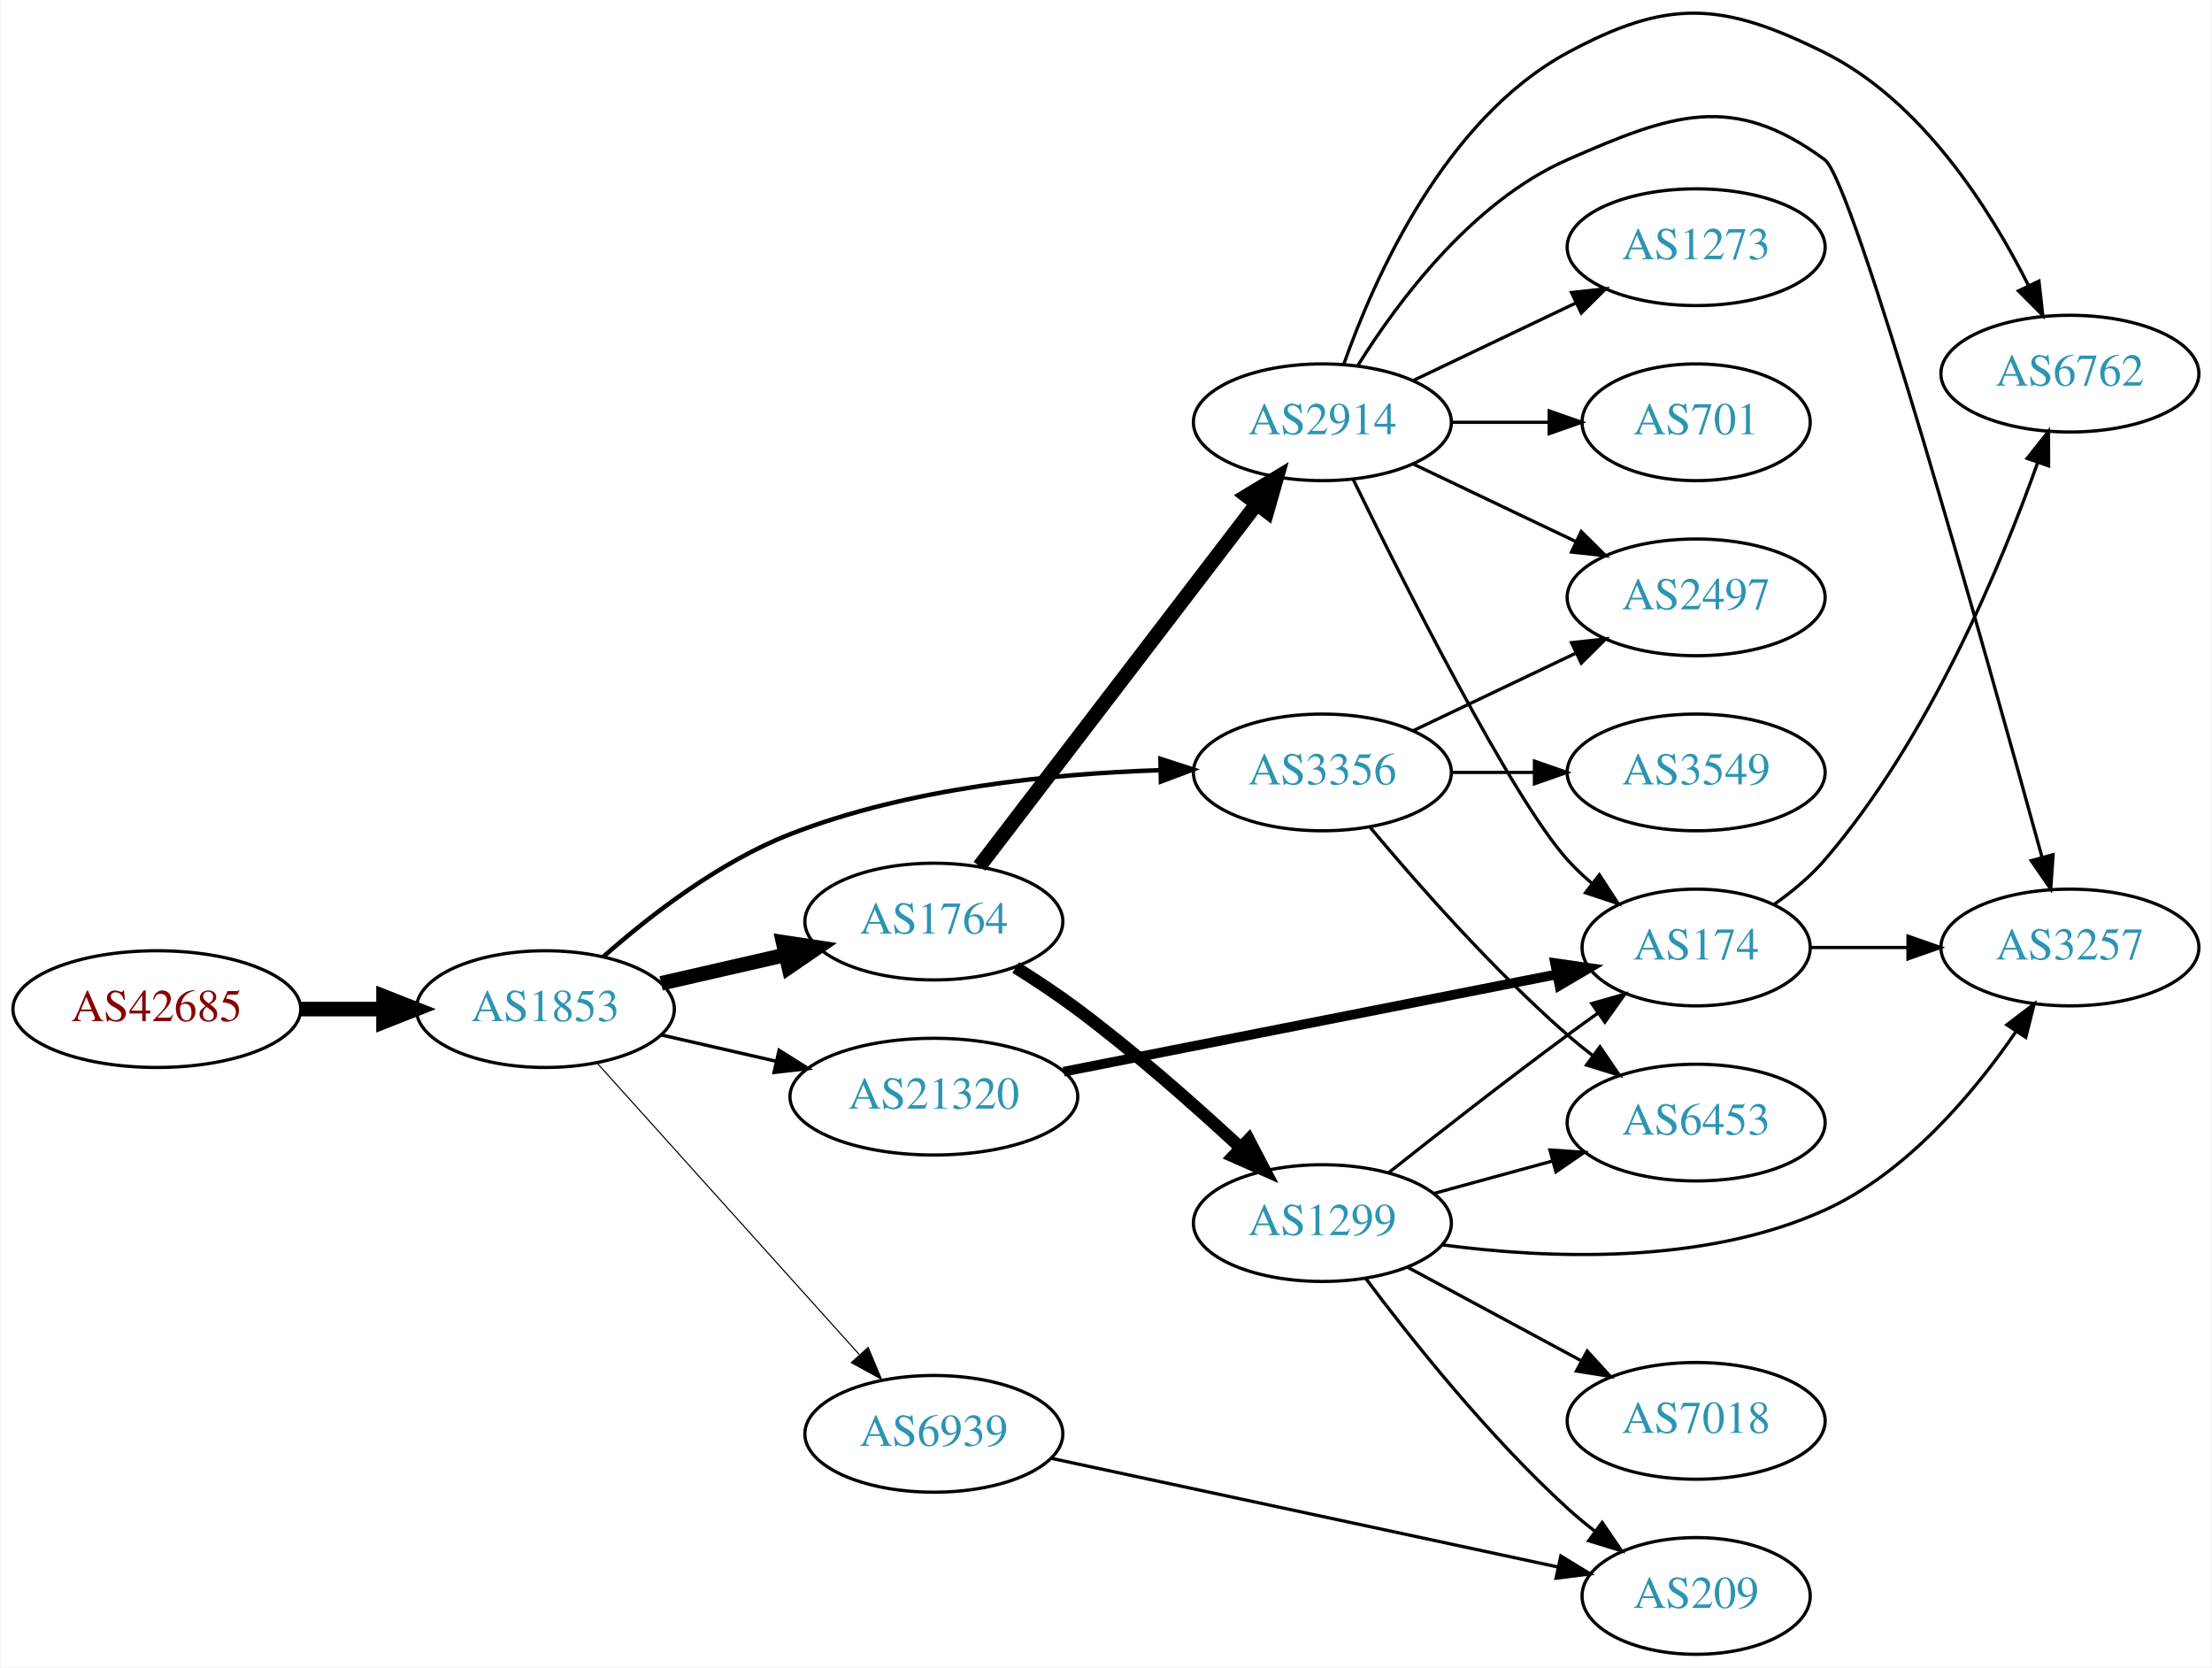
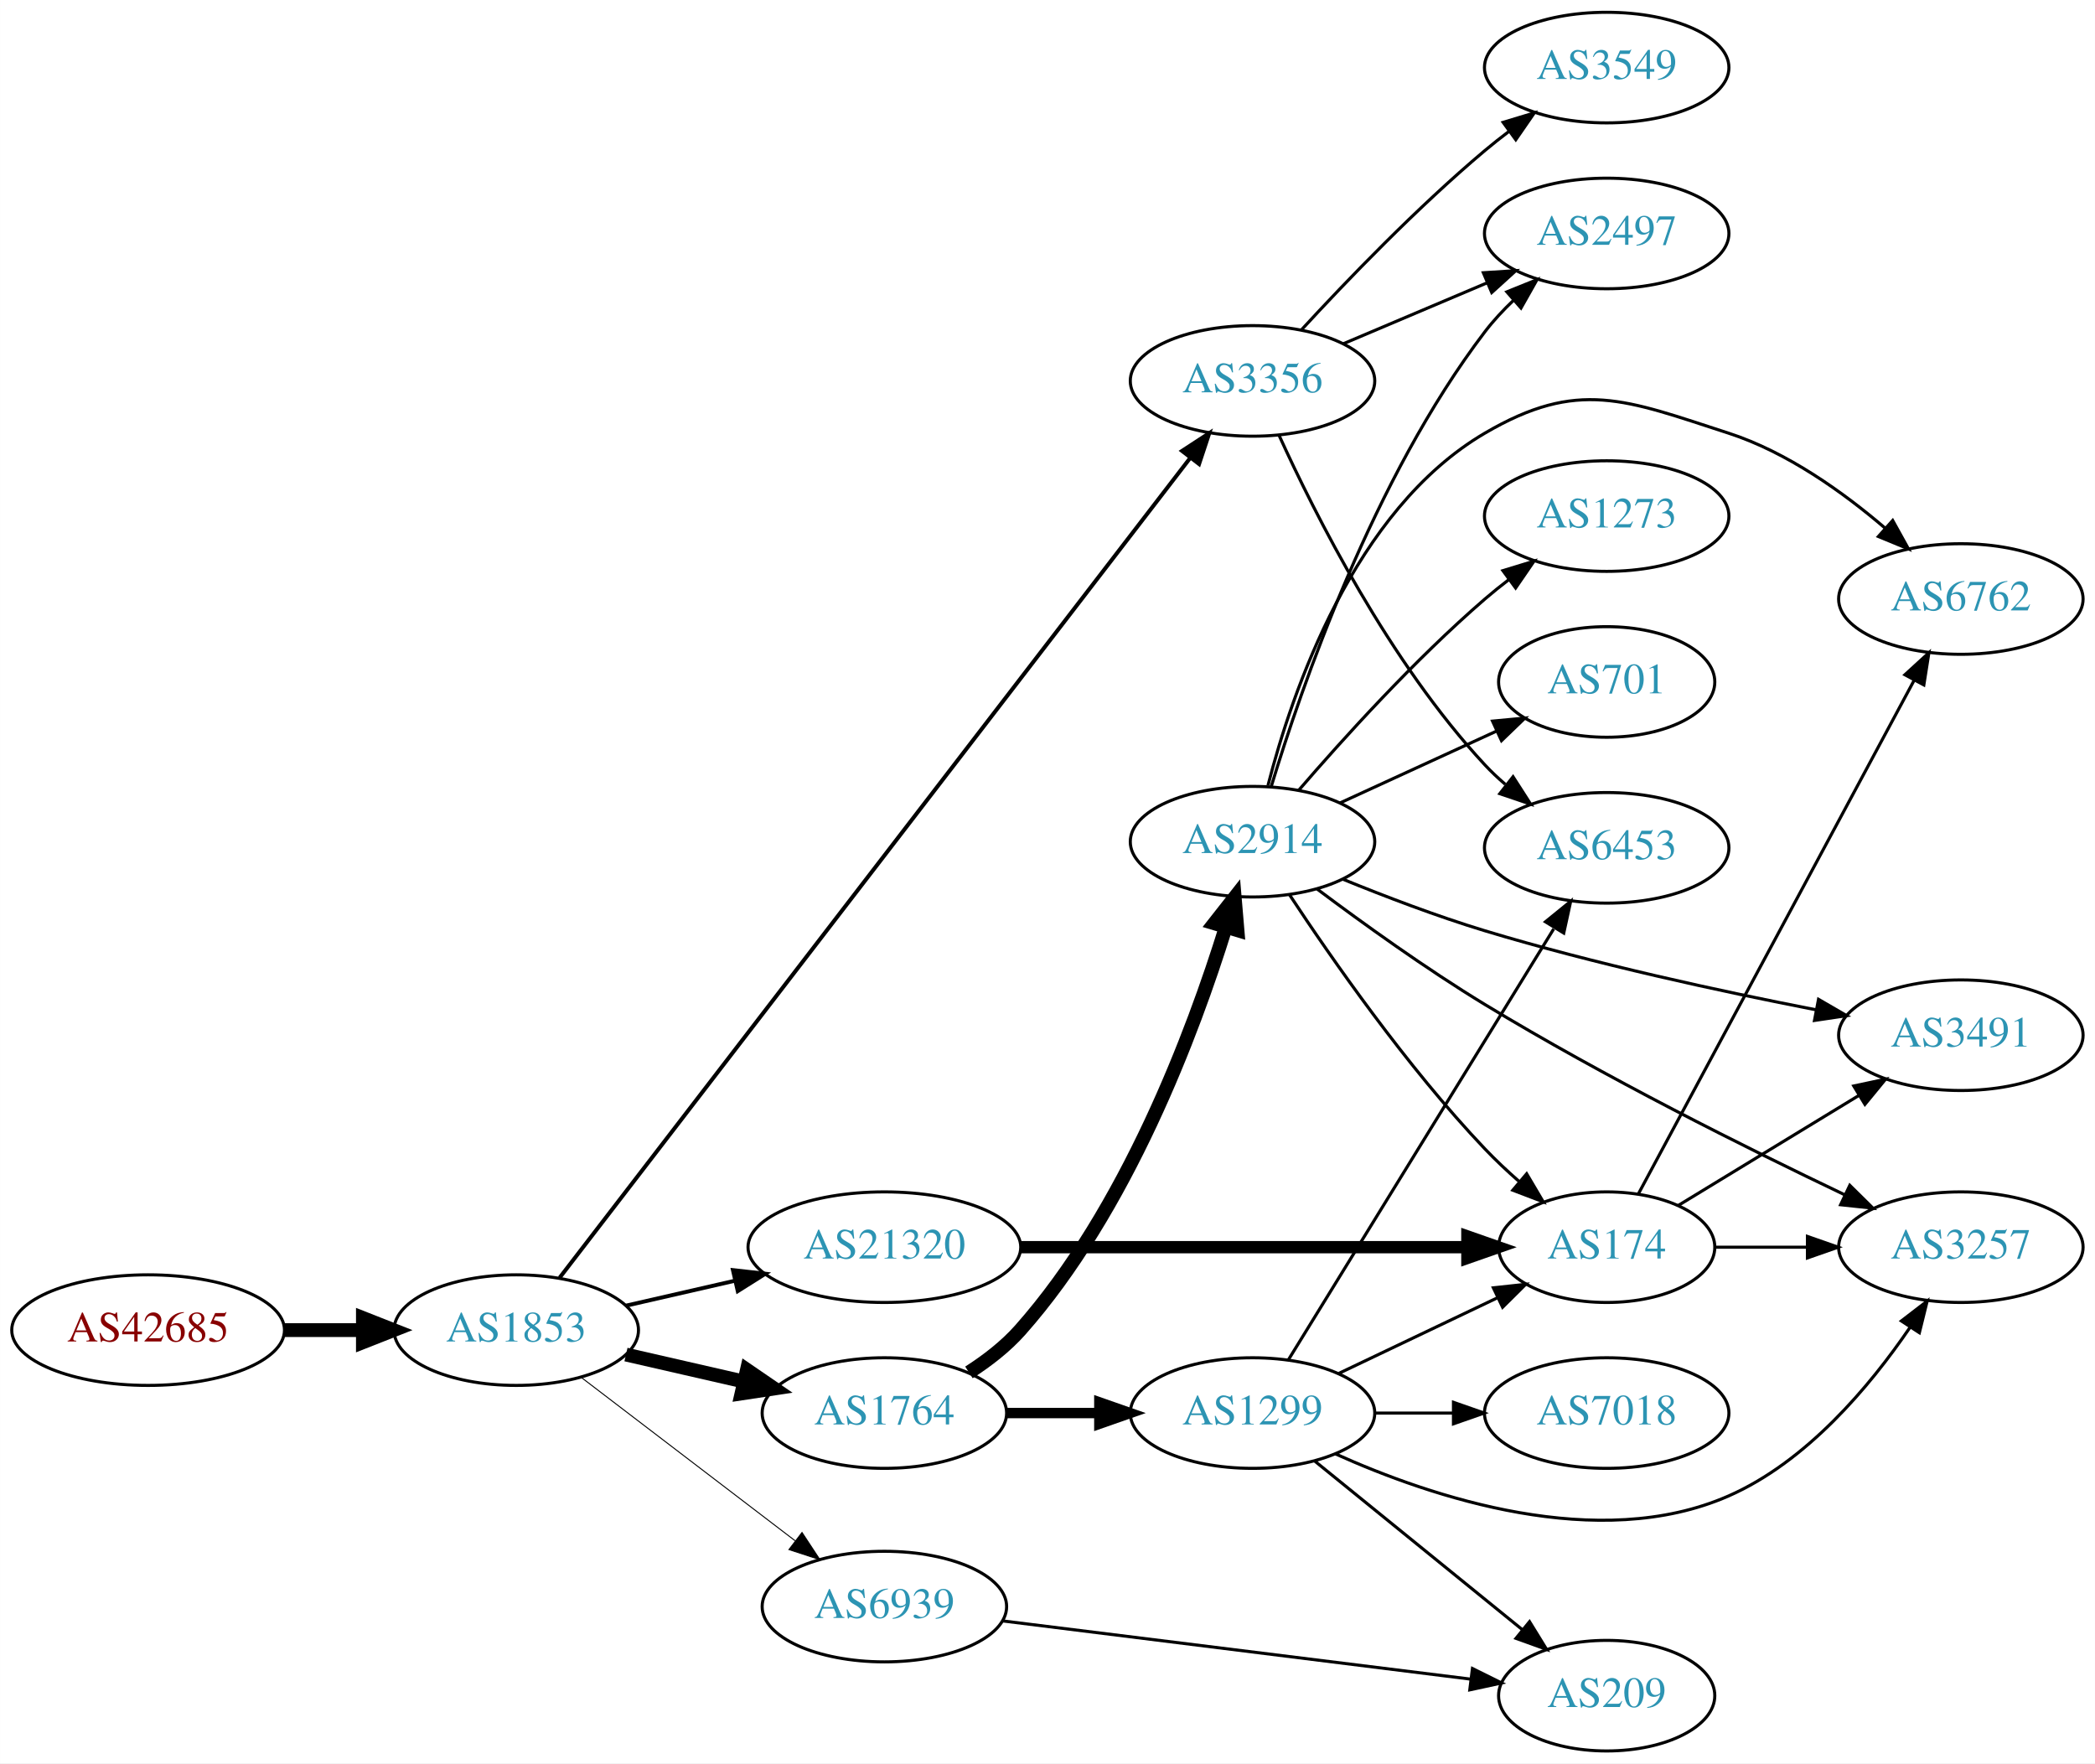
- <svg xmlns="http://www.w3.org/2000/svg" xmlns:xlink="http://www.w3.org/1999/xlink" width="682pt" height="514pt" viewBox="0.00 0.00 681.96 514.24">
-   <g id="graph0" class="graph" transform="scale(1 1) rotate(0) translate(4 510.244)">
-     <polygon fill="white" stroke="none" points="-4,4 -4,-510.244 677.956,-510.244 677.956,4 -4,4" />
+ <svg xmlns="http://www.w3.org/2000/svg" xmlns:xlink="http://www.w3.org/1999/xlink" width="682pt" height="574pt" viewBox="0.00 0.00 681.96 574.00">
+   <g id="graph0" class="graph" transform="scale(1 1) rotate(0) translate(4 570)">
+     <polygon fill="white" stroke="none" points="-4,4 -4,-570 677.956,-570 677.956,4 -4,4" />
    <g id="node1" class="node">
      <g id="a_node1">
        <a xlink:href="/asn/42685" xlink:title="AS42685 ~ Bundeskanzleramt [AT]">
-           <ellipse fill="#ffffff" stroke="black" cx="44.196" cy="-199" rx="44.393" ry="18" />
-           <text text-anchor="middle" x="44.196" y="-195.3" font-family="Times,serif" font-size="14.00" fill="#880000">AS42685</text>
+           <ellipse fill="#ffffff" stroke="black" cx="44.196" cy="-137" rx="44.393" ry="18" />
+           <text text-anchor="middle" x="44.196" y="-133.3" font-family="Times,serif" font-size="14.00" fill="#880000">AS42685</text>
        </a>
      </g>
    </g>
    <g id="node2" class="node">
      <g id="a_node2">
        <a xlink:href="/asn/1853" xlink:title="AS1853 ~ ACOnet Backbone [AT]">
-           <ellipse fill="#ffffff" stroke="black" cx="164.039" cy="-199" rx="39.794" ry="18" />
-           <text text-anchor="middle" x="164.039" y="-195.3" font-family="Times,serif" font-size="14.00" fill="#2c94b3">AS1853</text>
+           <ellipse fill="#ffffff" stroke="black" cx="164.039" cy="-137" rx="39.794" ry="18" />
+           <text text-anchor="middle" x="164.039" y="-133.3" font-family="Times,serif" font-size="14.00" fill="#2c94b3">AS1853</text>
        </a>
      </g>
    </g>
    <g id="edge1" class="edge">
-       <path fill="none" stroke="black" stroke-width="4.5" d="M88.407,-199C96.72,-199 105.482,-199 113.965,-199" />
-       <polygon fill="black" stroke="black" stroke-width="4.5" points="114.123,-202.938 124.123,-199 114.123,-195.063 114.123,-202.938" />
+       <path fill="none" stroke="black" stroke-width="4.5" d="M88.407,-137C96.72,-137 105.482,-137 113.965,-137" />
+       <polygon fill="black" stroke="black" stroke-width="4.5" points="114.123,-140.938 124.123,-137 114.123,-133.063 114.123,-140.938" />
    </g>
    <g id="node3" class="node">
      <g id="a_node3">
        <a xlink:href="/asn/3356" xlink:title="AS3356 ~ Level 3 Parent, LLC [US]">
-           <ellipse fill="#ffffff" stroke="black" cx="403.724" cy="-272" rx="39.794" ry="18" />
-           <text text-anchor="middle" x="403.724" y="-268.3" font-family="Times,serif" font-size="14.00" fill="#2c94b3">AS3356</text>
+           <ellipse fill="#ffffff" stroke="black" cx="403.724" cy="-446" rx="39.794" ry="18" />
+           <text text-anchor="middle" x="403.724" y="-442.3" font-family="Times,serif" font-size="14.00" fill="#2c94b3">AS3356</text>
        </a>
      </g>
    </g>
    <g id="edge2" class="edge">
-       <path fill="none" stroke="black" stroke-width="1.385" d="M181.906,-215.139C196.122,-227.708 217.624,-244.415 239.685,-253 276.109,-267.175 320.303,-271.615 353.486,-272.683" />
-       <polygon fill="black" stroke="black" stroke-width="1.385" points="353.772,-276.19 363.849,-272.919 353.931,-269.192 353.772,-276.19" />
+       <path fill="none" stroke="black" stroke-width="1.286" d="M178.156,-154.053C217.845,-205.651 336.784,-360.275 383.544,-421.065" />
+       <polygon fill="black" stroke="black" stroke-width="1.286" points="380.776,-423.207 389.647,-428.999 386.324,-418.939 380.776,-423.207" />
    </g>
    <g id="node4" class="node">
      <g id="a_node4">
        <a xlink:href="/asn/1764" xlink:title="AS1764 ~ NEXTLAYER-AS [AT]">
-           <ellipse fill="#ffffff" stroke="black" cx="283.881" cy="-226" rx="39.794" ry="18" />
-           <text text-anchor="middle" x="283.881" y="-222.3" font-family="Times,serif" font-size="14.00" fill="#2c94b3">AS1764</text>
+           <ellipse fill="#ffffff" stroke="black" cx="283.881" cy="-110" rx="39.794" ry="18" />
+           <text text-anchor="middle" x="283.881" y="-106.3" font-family="Times,serif" font-size="14.00" fill="#2c94b3">AS1764</text>
        </a>
      </g>
    </g>
    <g id="edge3" class="edge">
-       <path fill="none" stroke="black" stroke-width="4.5" d="M199.758,-206.955C211.758,-209.704 225.379,-212.825 238.071,-215.733" />
-       <polygon fill="black" stroke="black" stroke-width="4.5" points="237.376,-219.613 248.003,-218.009 239.135,-211.937 237.376,-219.613" />
+       <path fill="none" stroke="black" stroke-width="4.5" d="M199.758,-129.045C211.758,-126.296 225.379,-123.175 238.071,-120.267" />
+       <polygon fill="black" stroke="black" stroke-width="4.5" points="239.135,-124.063 248.003,-117.991 237.376,-116.387 239.135,-124.063" />
    </g>
    <g id="node5" class="node">
      <g id="a_node5">
        <a xlink:href="/asn/6939" xlink:title="AS6939 ~ Hurricane Electric LLC [US]">
-           <ellipse fill="#ffffff" stroke="black" cx="283.881" cy="-68" rx="39.794" ry="18" />
-           <text text-anchor="middle" x="283.881" y="-64.3" font-family="Times,serif" font-size="14.00" fill="#2c94b3">AS6939</text>
+           <ellipse fill="#ffffff" stroke="black" cx="283.881" cy="-47" rx="39.794" ry="18" />
+           <text text-anchor="middle" x="283.881" y="-43.3" font-family="Times,serif" font-size="14.00" fill="#2c94b3">AS6939</text>
        </a>
      </g>
    </g>
    <g id="edge4" class="edge">
-       <path fill="none" stroke="black" stroke-width="0.346" d="M179.963,-182.409C200.394,-159.697 237.22,-118.76 260.834,-92.509" />
-       <polygon fill="black" stroke="black" stroke-width="0.346" points="263.62,-94.646 267.705,-84.87 258.415,-89.964 263.62,-94.646" />
+       <path fill="none" stroke="black" stroke-width="0.321" d="M185.296,-121.528C204.468,-106.887 233.416,-84.778 254.809,-68.44" />
+       <polygon fill="black" stroke="black" stroke-width="0.321" points="257.065,-71.121 262.888,-62.27 252.816,-65.558 257.065,-71.121" />
    </g>
    <g id="node6" class="node">
      <g id="a_node6">
        <a xlink:href="/asn/21320" xlink:title="AS21320 ~ GEANT Vereniging [EU]">
-           <ellipse fill="#ffffff" stroke="black" cx="283.881" cy="-172" rx="44.393" ry="18" />
-           <text text-anchor="middle" x="283.881" y="-168.3" font-family="Times,serif" font-size="14.00" fill="#2c94b3">AS21320</text>
+           <ellipse fill="#ffffff" stroke="black" cx="283.881" cy="-164" rx="44.393" ry="18" />
+           <text text-anchor="middle" x="283.881" y="-160.3" font-family="Times,serif" font-size="14.00" fill="#2c94b3">AS21320</text>
        </a>
      </g>
    </g>
    <g id="edge5" class="edge">
-       <path fill="none" stroke="black" stroke-width="1.038" d="M199.758,-191.045C210.896,-188.493 223.432,-185.621 235.325,-182.896" />
-       <polygon fill="black" stroke="black" stroke-width="1.038" points="236.153,-186.297 245.119,-180.652 234.59,-179.474 236.153,-186.297" />
+       <path fill="none" stroke="black" stroke-width="1.286" d="M199.758,-144.955C210.896,-147.507 223.432,-150.379 235.325,-153.104" />
+       <polygon fill="black" stroke="black" stroke-width="1.286" points="234.59,-156.526 245.119,-155.348 236.153,-149.703 234.59,-156.526" />
+     </g>
+     <g id="node9" class="node">
+       <g id="a_node9">
+         <a xlink:href="/asn/6453" xlink:title="AS6453 ~ TATA COMMUNICATIONS (AMERICA) INC [US]">
+           <ellipse fill="#ffffff" stroke="black" cx="519.017" cy="-294" rx="39.794" ry="18" />
+           <text text-anchor="middle" x="519.017" y="-290.3" font-family="Times,serif" font-size="14.00" fill="#2c94b3">AS6453</text>
+         </a>
+       </g>
+     </g>
+     <g id="edge8" class="edge">
+       <path fill="none" stroke="black" d="M412.357,-428.296C424.059,-402.57 448.369,-354.301 479.37,-321 481.409,-318.81 483.654,-316.694 486.005,-314.677" />
+       <polygon fill="black" stroke="black" points="488.531,-317.145 494.256,-308.231 484.221,-311.629 488.531,-317.145" />
+     </g>
+     <g id="node10" class="node">
+       <g id="a_node10">
+         <a xlink:href="/asn/2497" xlink:title="AS2497 ~ Internet Initiative Japan Inc. [JP]">
+           <ellipse fill="#ffffff" stroke="black" cx="519.017" cy="-494" rx="39.794" ry="18" />
+           <text text-anchor="middle" x="519.017" y="-490.3" font-family="Times,serif" font-size="14.00" fill="#2c94b3">AS2497</text>
+         </a>
+       </g>
+     </g>
+     <g id="edge9" class="edge">
+       <path fill="none" stroke="black" d="M433.312,-458.112C447.535,-464.138 464.914,-471.502 480.221,-477.987" />
+       <polygon fill="black" stroke="black" points="478.864,-481.213 489.437,-481.891 481.595,-474.768 478.864,-481.213" />
+     </g>
+     <g id="node11" class="node">
+       <g id="a_node11">
+         <a xlink:href="/asn/3549" xlink:title="AS3549 ~ Level 3 Parent, LLC [US]">
+           <ellipse fill="#ffffff" stroke="black" cx="519.017" cy="-548" rx="39.794" ry="18" />
+           <text text-anchor="middle" x="519.017" y="-544.3" font-family="Times,serif" font-size="14.00" fill="#2c94b3">AS3549</text>
+         </a>
+       </g>
+     </g>
+     <g id="edge10" class="edge">
+       <path fill="none" stroke="black" d="M419.673,-462.65C434.215,-478.441 457.288,-502.446 479.37,-521 481.877,-523.106 484.544,-525.213 487.259,-527.27" />
+       <polygon fill="black" stroke="black" points="485.3,-530.172 495.442,-533.235 489.423,-524.516 485.3,-530.172" />
    </g>
    <g id="node7" class="node">
      <g id="a_node7">
-         <a xlink:href="/asn/2497" xlink:title="AS2497 ~ Internet Initiative Japan Inc. [JP]">
-           <ellipse fill="#ffffff" stroke="black" cx="519.017" cy="-326" rx="39.794" ry="18" />
-           <text text-anchor="middle" x="519.017" y="-322.3" font-family="Times,serif" font-size="14.00" fill="#2c94b3">AS2497</text>
+         <a xlink:href="/asn/2914" xlink:title="AS2914 ~ NTT America, Inc. [US]">
+           <ellipse fill="#ffffff" stroke="black" cx="403.724" cy="-296" rx="39.794" ry="18" />
+           <text text-anchor="middle" x="403.724" y="-292.3" font-family="Times,serif" font-size="14.00" fill="#2c94b3">AS2914</text>
        </a>
      </g>
    </g>
    <g id="edge6" class="edge">
-       <path fill="none" stroke="black" d="M431.86,-284.934C446.854,-292.081 465.675,-301.052 481.898,-308.785" />
-       <polygon fill="black" stroke="black" points="480.569,-312.028 491.102,-313.171 483.581,-305.709 480.569,-312.028" />
+       <path fill="none" stroke="black" stroke-width="4.5" d="M311.402,-123.232C317.404,-127.085 323.383,-131.707 328.077,-137 362.735,-176.077 384.432,-234.04 394.996,-268.124" />
+       <polygon fill="black" stroke="black" stroke-width="4.5" points="391.279,-269.438 397.92,-277.888 398.823,-267.179 391.279,-269.438" />
    </g>
    <g id="node8" class="node">
      <g id="a_node8">
-         <a xlink:href="/asn/6453" xlink:title="AS6453 ~ TATA COMMUNICATIONS (AMERICA) INC [US]">
-           <ellipse fill="#ffffff" stroke="black" cx="519.017" cy="-164" rx="39.794" ry="18" />
-           <text text-anchor="middle" x="519.017" y="-160.3" font-family="Times,serif" font-size="14.00" fill="#2c94b3">AS6453</text>
+         <a xlink:href="/asn/1299" xlink:title="AS1299 ~ Telia Carrier [EU]">
+           <ellipse fill="#ffffff" stroke="black" cx="403.724" cy="-110" rx="39.794" ry="18" />
+           <text text-anchor="middle" x="403.724" y="-106.3" font-family="Times,serif" font-size="14.00" fill="#2c94b3">AS1299</text>
        </a>
      </g>
    </g>
    <g id="edge7" class="edge">
-       <path fill="none" stroke="black" d="M418.354,-255.183C432.636,-238.071 456.183,-211.255 479.37,-191 481.836,-188.846 484.475,-186.706 487.172,-184.628" />
-       <polygon fill="black" stroke="black" points="489.345,-187.375 495.326,-178.63 485.197,-181.736 489.345,-187.375" />
-     </g>
-     <g id="node9" class="node">
-       <g id="a_node9">
-         <a xlink:href="/asn/3549" xlink:title="AS3549 ~ Level 3 Parent, LLC [US]">
-           <ellipse fill="#ffffff" stroke="black" cx="519.017" cy="-272" rx="39.794" ry="18" />
-           <text text-anchor="middle" x="519.017" y="-268.3" font-family="Times,serif" font-size="14.00" fill="#2c94b3">AS3549</text>
-         </a>
-       </g>
-     </g>
-     <g id="edge8" class="edge">
-       <path fill="none" stroke="black" d="M443.396,-272C451.599,-272 460.363,-272 468.895,-272" />
-       <polygon fill="black" stroke="black" points="469.134,-275.5 479.134,-272 469.134,-268.5 469.134,-275.5" />
-     </g>
-     <g id="node10" class="node">
-       <g id="a_node10">
-         <a xlink:href="/asn/2914" xlink:title="AS2914 ~ NTT America, Inc. [US]">
-           <ellipse fill="#ffffff" stroke="black" cx="403.724" cy="-380" rx="39.794" ry="18" />
-           <text text-anchor="middle" x="403.724" y="-376.3" font-family="Times,serif" font-size="14.00" fill="#2c94b3">AS2914</text>
-         </a>
-       </g>
-     </g>
-     <g id="edge9" class="edge">
-       <path fill="none" stroke="black" stroke-width="4.5" d="M297.943,-243.069C318.648,-270.127 359.125,-323.024 383.26,-354.564" />
-       <polygon fill="black" stroke="black" stroke-width="4.5" points="380.4,-357.306 389.604,-362.854 386.654,-352.52 380.4,-357.306" />
-     </g>
-     <g id="node11" class="node">
-       <g id="a_node11">
-         <a xlink:href="/asn/1299" xlink:title="AS1299 ~ Telia Carrier [EU]">
-           <ellipse fill="#ffffff" stroke="black" cx="403.724" cy="-133" rx="39.794" ry="18" />
-           <text text-anchor="middle" x="403.724" y="-129.3" font-family="Times,serif" font-size="14.00" fill="#2c94b3">AS1299</text>
-         </a>
-       </g>
-     </g>
-     <g id="edge10" class="edge">
-       <path fill="none" stroke="black" stroke-width="3.857" d="M309.116,-211.832C315.428,-207.879 322.125,-203.444 328.077,-199 345.738,-185.815 364.308,-169.406 378.509,-156.249" />
-       <polygon fill="black" stroke="black" stroke-width="3.857" points="381.008,-158.704 385.915,-149.315 376.223,-153.594 381.008,-158.704" />
-     </g>
-     <g id="node17" class="node">
-       <g id="a_node17">
+       <path fill="none" stroke="black" stroke-width="3.375" d="M323.794,-110C333.347,-110 343.697,-110 353.659,-110" />
+       <polygon fill="black" stroke="black" stroke-width="3.375" points="353.852,-113.5 363.852,-110 353.852,-106.5 353.852,-113.5" />
+     </g>
+     <g id="node18" class="node">
+       <g id="a_node18">
        <a xlink:href="/asn/209" xlink:title="AS209 ~ CenturyLink Communications, LLC [US]">
          <ellipse fill="#ffffff" stroke="black" cx="519.017" cy="-18" rx="35.194" ry="18" />
          <text text-anchor="middle" x="519.017" y="-14.3" font-family="Times,serif" font-size="14.00" fill="#2c94b3">AS209</text>
        </a>
      </g>
    </g>
-     <g id="edge22" class="edge">
-       <path fill="none" stroke="black" d="M320.036,-60.46C361.931,-51.475 431.847,-36.481 476.4,-26.925" />
-       <polygon fill="black" stroke="black" points="477.281,-30.316 486.324,-24.797 475.813,-23.472 477.281,-30.316" />
+     <g id="edge18" class="edge">
+       <path fill="none" stroke="black" d="M322.338,-42.341C363.926,-37.167 430.95,-28.83 474.745,-23.383" />
+       <polygon fill="black" stroke="black" points="475.314,-26.839 484.806,-22.131 474.45,-19.892 475.314,-26.839" />
+     </g>
+     <g id="node15" class="node">
+       <g id="a_node15">
+         <a xlink:href="/asn/174" xlink:title="AS174 ~ Cogent Communications [US]">
+           <ellipse fill="#ffffff" stroke="black" cx="519.017" cy="-164" rx="35.194" ry="18" />
+           <text text-anchor="middle" x="519.017" y="-160.3" font-family="Times,serif" font-size="14.00" fill="#2c94b3">AS174</text>
+         </a>
+       </g>
+     </g>
+     <g id="edge19" class="edge">
+       <path fill="none" stroke="black" stroke-width="4" d="M328.186,-164C369.581,-164 431.706,-164 473.5,-164" />
+       <polygon fill="black" stroke="black" stroke-width="4" points="473.663,-167.5 483.663,-164 473.663,-160.5 473.663,-167.5" />
+     </g>
+     <g id="edge15" class="edge">
+       <path fill="none" stroke="black" d="M409.796,-313.887C419.495,-345.932 442.993,-414.237 479.37,-462 482.116,-465.606 485.343,-469.068 488.741,-472.295" />
+       <polygon fill="black" stroke="black" points="486.507,-474.991 496.333,-478.952 491.121,-469.728 486.507,-474.991" />
    </g>
    <g id="node12" class="node">
      <g id="a_node12">
-         <a xlink:href="/asn/174" xlink:title="AS174 ~ Cogent Communications [US]">
-           <ellipse fill="#ffffff" stroke="black" cx="519.017" cy="-218" rx="35.194" ry="18" />
-           <text text-anchor="middle" x="519.017" y="-214.3" font-family="Times,serif" font-size="14.00" fill="#2c94b3">AS174</text>
-         </a>
-       </g>
-     </g>
-     <g id="edge23" class="edge">
-       <path fill="none" stroke="black" stroke-width="3" d="M323.903,-179.699C366.024,-188.01 432.869,-201.199 476.088,-209.727" />
-       <polygon fill="black" stroke="black" stroke-width="3" points="475.514,-213.181 486.002,-211.683 476.869,-206.314 475.514,-213.181" />
-     </g>
-     <g id="edge12" class="edge">
-       <path fill="none" stroke="black" d="M431.86,-367.066C446.854,-359.919 465.675,-350.948 481.898,-343.215" />
-       <polygon fill="black" stroke="black" points="483.581,-346.291 491.102,-338.829 480.569,-339.972 483.581,-346.291" />
+         <a xlink:href="/asn/1273" xlink:title="AS1273 ~ Vodafone Group PLC [EU]">
+           <ellipse fill="#ffffff" stroke="black" cx="519.017" cy="-402" rx="39.794" ry="18" />
+           <text text-anchor="middle" x="519.017" y="-398.3" font-family="Times,serif" font-size="14.00" fill="#2c94b3">AS1273</text>
+         </a>
+       </g>
    </g>
    <g id="edge11" class="edge">
-       <path fill="none" stroke="black" d="M413.162,-362.489C428.78,-330.491 462.167,-264.107 479.37,-245 481.686,-242.428 484.291,-239.97 487.026,-237.657" />
-       <polygon fill="black" stroke="black" points="489.164,-240.428 494.949,-231.552 484.892,-234.883 489.164,-240.428" />
+       <path fill="none" stroke="black" d="M418.698,-312.677C433.066,-329.351 456.509,-355.28 479.37,-375 481.849,-377.138 484.497,-379.268 487.2,-381.339" />
+       <polygon fill="black" stroke="black" points="485.23,-384.234 495.364,-387.327 489.371,-378.59 485.23,-384.234" />
    </g>
    <g id="node13" class="node">
      <g id="a_node13">
-         <a xlink:href="/asn/6762" xlink:title="AS6762 ~ TELECOM ITALIA SPARKLE S.p.A. [IT]">
-           <ellipse fill="#ffffff" stroke="black" cx="634.31" cy="-395" rx="39.794" ry="18" />
-           <text text-anchor="middle" x="634.31" y="-391.3" font-family="Times,serif" font-size="14.00" fill="#2c94b3">AS6762</text>
-         </a>
-       </g>
-     </g>
-     <g id="edge13" class="edge">
-       <path fill="none" stroke="black" d="M410.335,-397.938C419.744,-424.545 441.493,-473.527 479.37,-494 510.373,-510.757 527.122,-509.72 558.663,-494 588.465,-479.147 609.506,-446.097 621.492,-422.265" />
-       <polygon fill="black" stroke="black" points="624.762,-423.541 625.93,-413.01 618.45,-420.514 624.762,-423.541" />
+         <a xlink:href="/asn/701" xlink:title="AS701 ~ UUNET [US]">
+           <ellipse fill="#ffffff" stroke="black" cx="519.017" cy="-348" rx="35.194" ry="18" />
+           <text text-anchor="middle" x="519.017" y="-344.3" font-family="Times,serif" font-size="14.00" fill="#2c94b3">AS701</text>
+         </a>
+       </g>
+     </g>
+     <g id="edge12" class="edge">
+       <path fill="none" stroke="black" d="M432.149,-308.588C447.477,-315.623 466.736,-324.463 483.128,-331.987" />
+       <polygon fill="black" stroke="black" points="481.849,-335.25 492.397,-336.241 484.769,-328.889 481.849,-335.25" />
    </g>
    <g id="node14" class="node">
      <g id="a_node14">
-         <a xlink:href="/asn/1273" xlink:title="AS1273 ~ Vodafone Group PLC [EU]">
-           <ellipse fill="#ffffff" stroke="black" cx="519.017" cy="-434" rx="39.794" ry="18" />
-           <text text-anchor="middle" x="519.017" y="-430.3" font-family="Times,serif" font-size="14.00" fill="#2c94b3">AS1273</text>
-         </a>
-       </g>
+         <a xlink:href="/asn/6762" xlink:title="AS6762 ~ TELECOM ITALIA SPARKLE S.p.A. [IT]">
+           <ellipse fill="#ffffff" stroke="black" cx="634.31" cy="-375" rx="39.794" ry="18" />
+           <text text-anchor="middle" x="634.31" y="-371.3" font-family="Times,serif" font-size="14.00" fill="#2c94b3">AS6762</text>
+         </a>
+       </g>
+     </g>
+     <g id="edge13" class="edge">
+       <path fill="none" stroke="black" d="M408.756,-314.325C416.506,-344.547 436.641,-403.982 479.37,-429 509.782,-446.806 525.136,-439.856 558.663,-429 577.744,-422.822 596.042,-409.741 609.745,-398.001" />
+       <polygon fill="black" stroke="black" points="612.119,-400.574 617.254,-391.306 607.461,-395.349 612.119,-400.574" />
    </g>
    <g id="edge14" class="edge">
-       <path fill="none" stroke="black" d="M431.86,-392.934C446.854,-400.081 465.675,-409.052 481.898,-416.785" />
-       <polygon fill="black" stroke="black" points="480.569,-420.028 491.102,-421.171 483.581,-413.709 480.569,-420.028" />
-     </g>
-     <g id="node15" class="node">
-       <g id="a_node15">
-         <a xlink:href="/asn/701" xlink:title="AS701 ~ UUNET [US]">
-           <ellipse fill="#ffffff" stroke="black" cx="519.017" cy="-380" rx="35.194" ry="18" />
-           <text text-anchor="middle" x="519.017" y="-376.3" font-family="Times,serif" font-size="14.00" fill="#2c94b3">AS701</text>
-         </a>
-       </g>
-     </g>
-     <g id="edge15" class="edge">
-       <path fill="none" stroke="black" d="M443.396,-380C453.101,-380 463.592,-380 473.555,-380" />
-       <polygon fill="black" stroke="black" points="473.691,-383.5 483.691,-380 473.691,-376.5 473.691,-383.5" />
+       <path fill="none" stroke="black" d="M415.744,-278.762C429.401,-258.03 453.992,-222.69 479.37,-196 482.792,-192.402 486.605,-188.819 490.467,-185.424" />
+       <polygon fill="black" stroke="black" points="492.965,-187.897 498.351,-178.773 488.451,-182.546 492.965,-187.897" />
    </g>
    <g id="node16" class="node">
      <g id="a_node16">
+         <a xlink:href="/asn/3491" xlink:title="AS3491 ~ PCCW Global, Inc. [US]">
+           <ellipse fill="#ffffff" stroke="black" cx="634.31" cy="-233" rx="39.794" ry="18" />
+           <text text-anchor="middle" x="634.31" y="-229.3" font-family="Times,serif" font-size="14.00" fill="#2c94b3">AS3491</text>
+         </a>
+       </g>
+     </g>
+     <g id="edge16" class="edge">
+       <path fill="none" stroke="black" d="M433.077,-283.804C446.871,-278.176 463.801,-271.713 479.37,-267 515.026,-256.206 556.284,-247.278 587.107,-241.284" />
+       <polygon fill="black" stroke="black" points="587.973,-244.682 597.137,-239.365 586.658,-237.807 587.973,-244.682" />
+     </g>
+     <g id="node17" class="node">
+       <g id="a_node17">
        <a xlink:href="/asn/3257" xlink:title="AS3257 ~ GTT [DE]">
-           <ellipse fill="#ffffff" stroke="black" cx="634.31" cy="-218" rx="39.794" ry="18" />
-           <text text-anchor="middle" x="634.31" y="-214.3" font-family="Times,serif" font-size="14.00" fill="#2c94b3">AS3257</text>
-         </a>
-       </g>
-     </g>
-     <g id="edge16" class="edge">
-       <path fill="none" stroke="black" d="M414.69,-397.562C426.993,-417.249 449.946,-448.103 479.37,-461 511.647,-475.148 530.32,-481.943 558.663,-461 567.576,-454.414 608.463,-308.542 625.657,-246.03" />
-       <polygon fill="black" stroke="black" points="629.122,-246.631 628.393,-236.061 622.371,-244.778 629.122,-246.631" />
-     </g>
-     <g id="edge19" class="edge">
-       <path fill="none" stroke="black" d="M438.103,-142.133C449.525,-145.259 462.475,-148.802 474.574,-152.113" />
-       <polygon fill="black" stroke="black" points="473.916,-155.561 484.485,-154.825 475.763,-148.81 473.916,-155.561" />
+           <ellipse fill="#ffffff" stroke="black" cx="634.31" cy="-164" rx="39.794" ry="18" />
+           <text text-anchor="middle" x="634.31" y="-160.3" font-family="Times,serif" font-size="14.00" fill="#2c94b3">AS3257</text>
+         </a>
+       </g>
+     </g>
+     <g id="edge17" class="edge">
+       <path fill="none" stroke="black" d="M424.785,-280.566C439.516,-269.529 460.216,-254.633 479.37,-243 518.112,-219.472 564.664,-196.234 596.36,-181.118" />
+       <polygon fill="black" stroke="black" points="598.156,-184.14 605.695,-176.696 595.159,-177.814 598.156,-184.14" />
+     </g>
+     <g id="edge26" class="edge">
+       <path fill="none" stroke="black" d="M415.382,-127.31C435.288,-159.639 478.224,-229.372 501.763,-267.603" />
+       <polygon fill="black" stroke="black" points="499.081,-269.921 507.304,-276.602 505.041,-266.251 499.081,-269.921" />
+     </g>
+     <g id="edge23" class="edge">
+       <path fill="none" stroke="black" d="M431.86,-122.934C447.292,-130.29 466.778,-139.577 483.313,-147.459" />
+       <polygon fill="black" stroke="black" points="482.121,-150.768 492.654,-151.911 485.133,-144.449 482.121,-150.768" />
+     </g>
+     <g id="edge27" class="edge">
+       <path fill="none" stroke="black" d="M430.589,-96.762C462.077,-82.571 516.292,-64.428 558.663,-83 584.065,-94.134 604.643,-118.65 617.71,-137.812" />
+       <polygon fill="black" stroke="black" points="614.945,-139.979 623.343,-146.438 620.807,-136.152 614.945,-139.979" />
+     </g>
+     <g id="edge24" class="edge">
+       <path fill="none" stroke="black" d="M423.942,-94.394C442.557,-79.277 470.932,-56.235 491.652,-39.41" />
+       <polygon fill="black" stroke="black" points="493.901,-42.092 499.457,-33.071 489.488,-36.658 493.901,-42.092" />
+     </g>
+     <g id="node19" class="node">
+       <g id="a_node19">
+         <a xlink:href="/asn/7018" xlink:title="AS7018 ~ AT&amp;T Services, Inc. [US]">
+           <ellipse fill="#ffffff" stroke="black" cx="519.017" cy="-110" rx="39.794" ry="18" />
+           <text text-anchor="middle" x="519.017" y="-106.3" font-family="Times,serif" font-size="14.00" fill="#2c94b3">AS7018</text>
+         </a>
+       </g>
+     </g>
+     <g id="edge25" class="edge">
+       <path fill="none" stroke="black" d="M443.396,-110C451.599,-110 460.363,-110 468.895,-110" />
+       <polygon fill="black" stroke="black" points="469.134,-113.5 479.134,-110 469.134,-106.5 469.134,-113.5" />
+     </g>
+     <g id="edge22" class="edge">
+       <path fill="none" stroke="black" d="M529.288,-181.267C549.08,-218.129 595.576,-304.723 619.118,-348.57" />
+       <polygon fill="black" stroke="black" points="616.096,-350.34 623.91,-357.494 622.263,-347.028 616.096,-350.34" />
    </g>
    <g id="edge21" class="edge">
-       <path fill="none" stroke="black" d="M424.162,-148.539C439.106,-160.379 460.347,-176.978 479.37,-191 482.38,-193.219 485.547,-195.505 488.718,-197.765" />
-       <polygon fill="black" stroke="black" points="486.83,-200.717 497.02,-203.619 490.864,-194.996 486.83,-200.717" />
+       <path fill="none" stroke="black" d="M542.4,-177.632C559.212,-187.872 582.474,-202.039 601.259,-213.48" />
+       <polygon fill="black" stroke="black" points="599.442,-216.471 609.803,-218.684 603.083,-210.493 599.442,-216.471" />
    </g>
    <g id="edge20" class="edge">
-       <path fill="none" stroke="black" d="M440.709,-126.295C473.081,-121.992 521.173,-119.983 558.663,-137 583.918,-148.463 604.516,-172.935 617.628,-191.997" />
-       <polygon fill="black" stroke="black" points="614.856,-194.152 623.283,-200.574 620.7,-190.298 614.856,-194.152" />
-     </g>
-     <g id="edge17" class="edge">
-       <path fill="none" stroke="black" d="M417.049,-115.983C430.983,-97.378 454.927,-67.254 479.37,-45 481.992,-42.613 484.832,-40.261 487.743,-38.001" />
-       <polygon fill="black" stroke="black" points="490.028,-40.665 496.007,-31.919 485.878,-35.027 490.028,-40.665" />
-     </g>
-     <g id="node18" class="node">
-       <g id="a_node18">
-         <a xlink:href="/asn/7018" xlink:title="AS7018 ~ AT&amp;T Services, Inc. [US]">
-           <ellipse fill="#ffffff" stroke="black" cx="519.017" cy="-72" rx="39.794" ry="18" />
-           <text text-anchor="middle" x="519.017" y="-68.3" font-family="Times,serif" font-size="14.00" fill="#2c94b3">AS7018</text>
-         </a>
-       </g>
-     </g>
-     <g id="edge18" class="edge">
-       <path fill="none" stroke="black" d="M429.867,-119.462C445.598,-110.992 466.082,-99.963 483.344,-90.669" />
-       <polygon fill="black" stroke="black" points="485.406,-93.534 492.552,-85.711 482.088,-87.37 485.406,-93.534" />
-     </g>
-     <g id="edge24" class="edge">
-       <path fill="none" stroke="black" d="M543.235,-231.418C548.742,-235.319 554.281,-239.916 558.663,-245 590.708,-282.179 612.94,-335.514 624.373,-367.555" />
-       <polygon fill="black" stroke="black" points="621.121,-368.861 627.704,-377.163 627.735,-366.568 621.121,-368.861" />
-     </g>
-     <g id="edge25" class="edge">
-       <path fill="none" stroke="black" d="M554.316,-218C563.693,-218 574.043,-218 584.078,-218" />
-       <polygon fill="black" stroke="black" points="584.367,-221.5 594.367,-218 584.366,-214.5 584.367,-221.5" />
+       <path fill="none" stroke="black" d="M554.316,-164C563.693,-164 574.043,-164 584.078,-164" />
+       <polygon fill="black" stroke="black" points="584.367,-167.5 594.367,-164 584.366,-160.5 584.367,-167.5" />
    </g>
  </g>
</svg>
